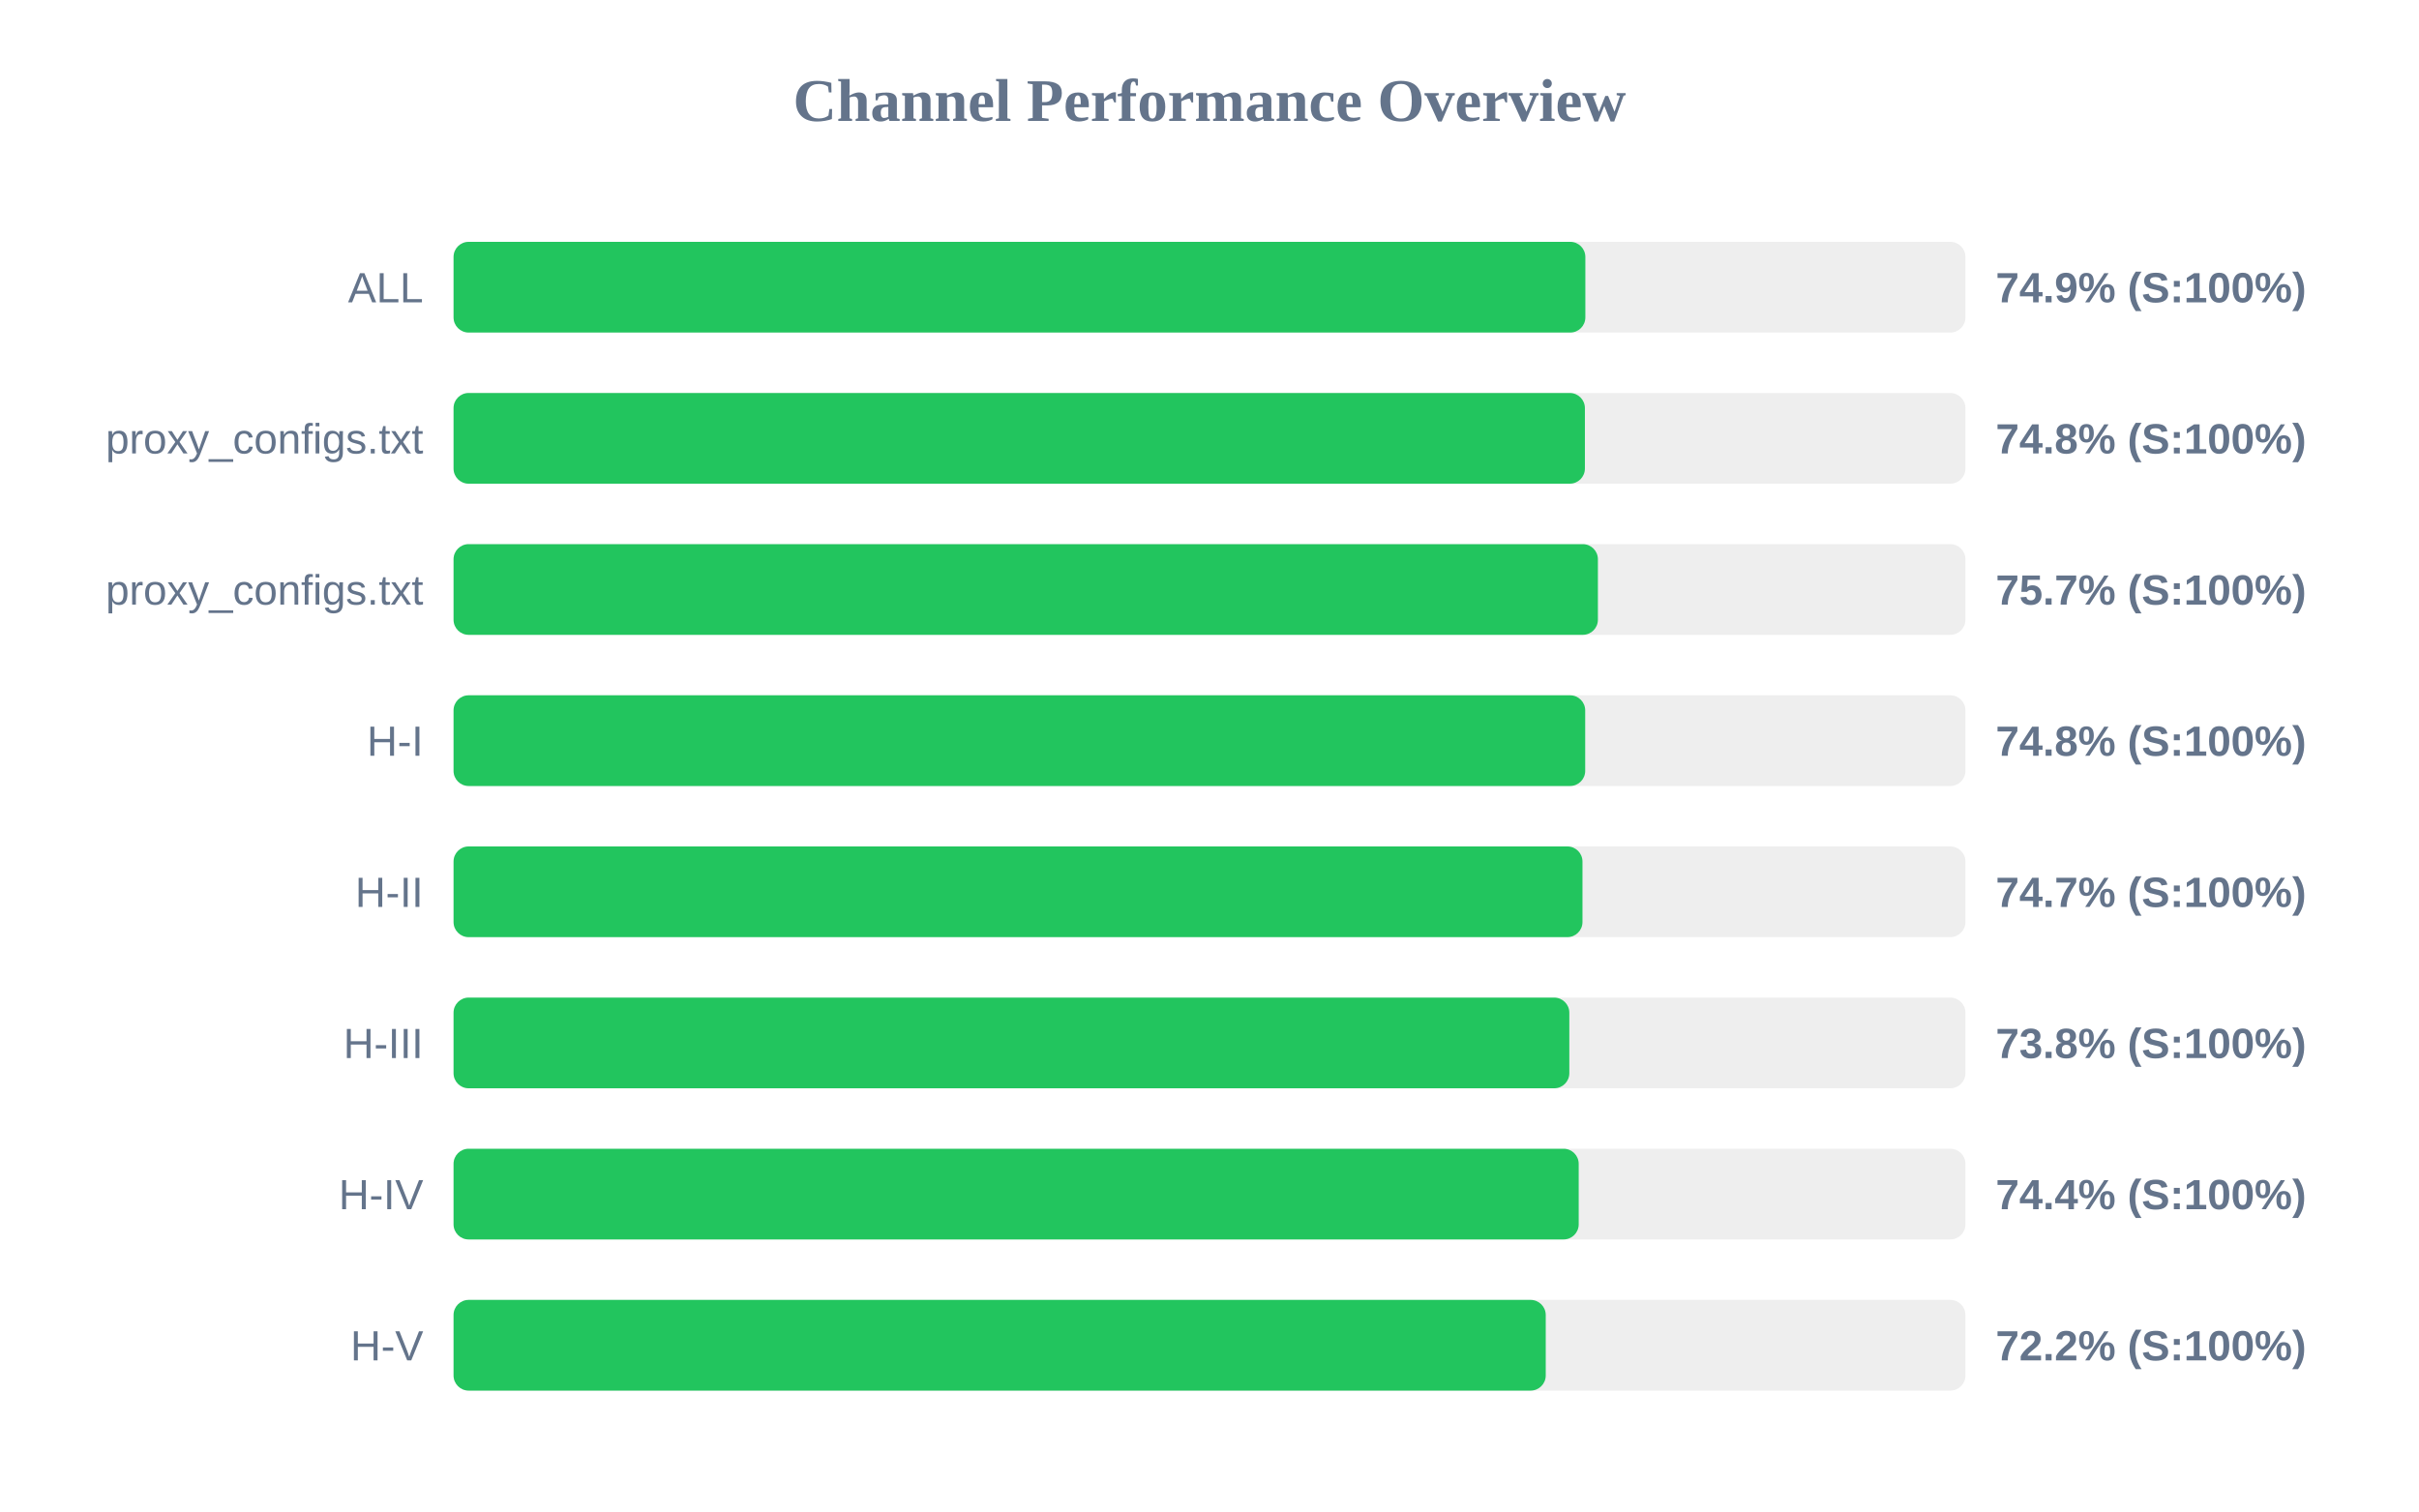
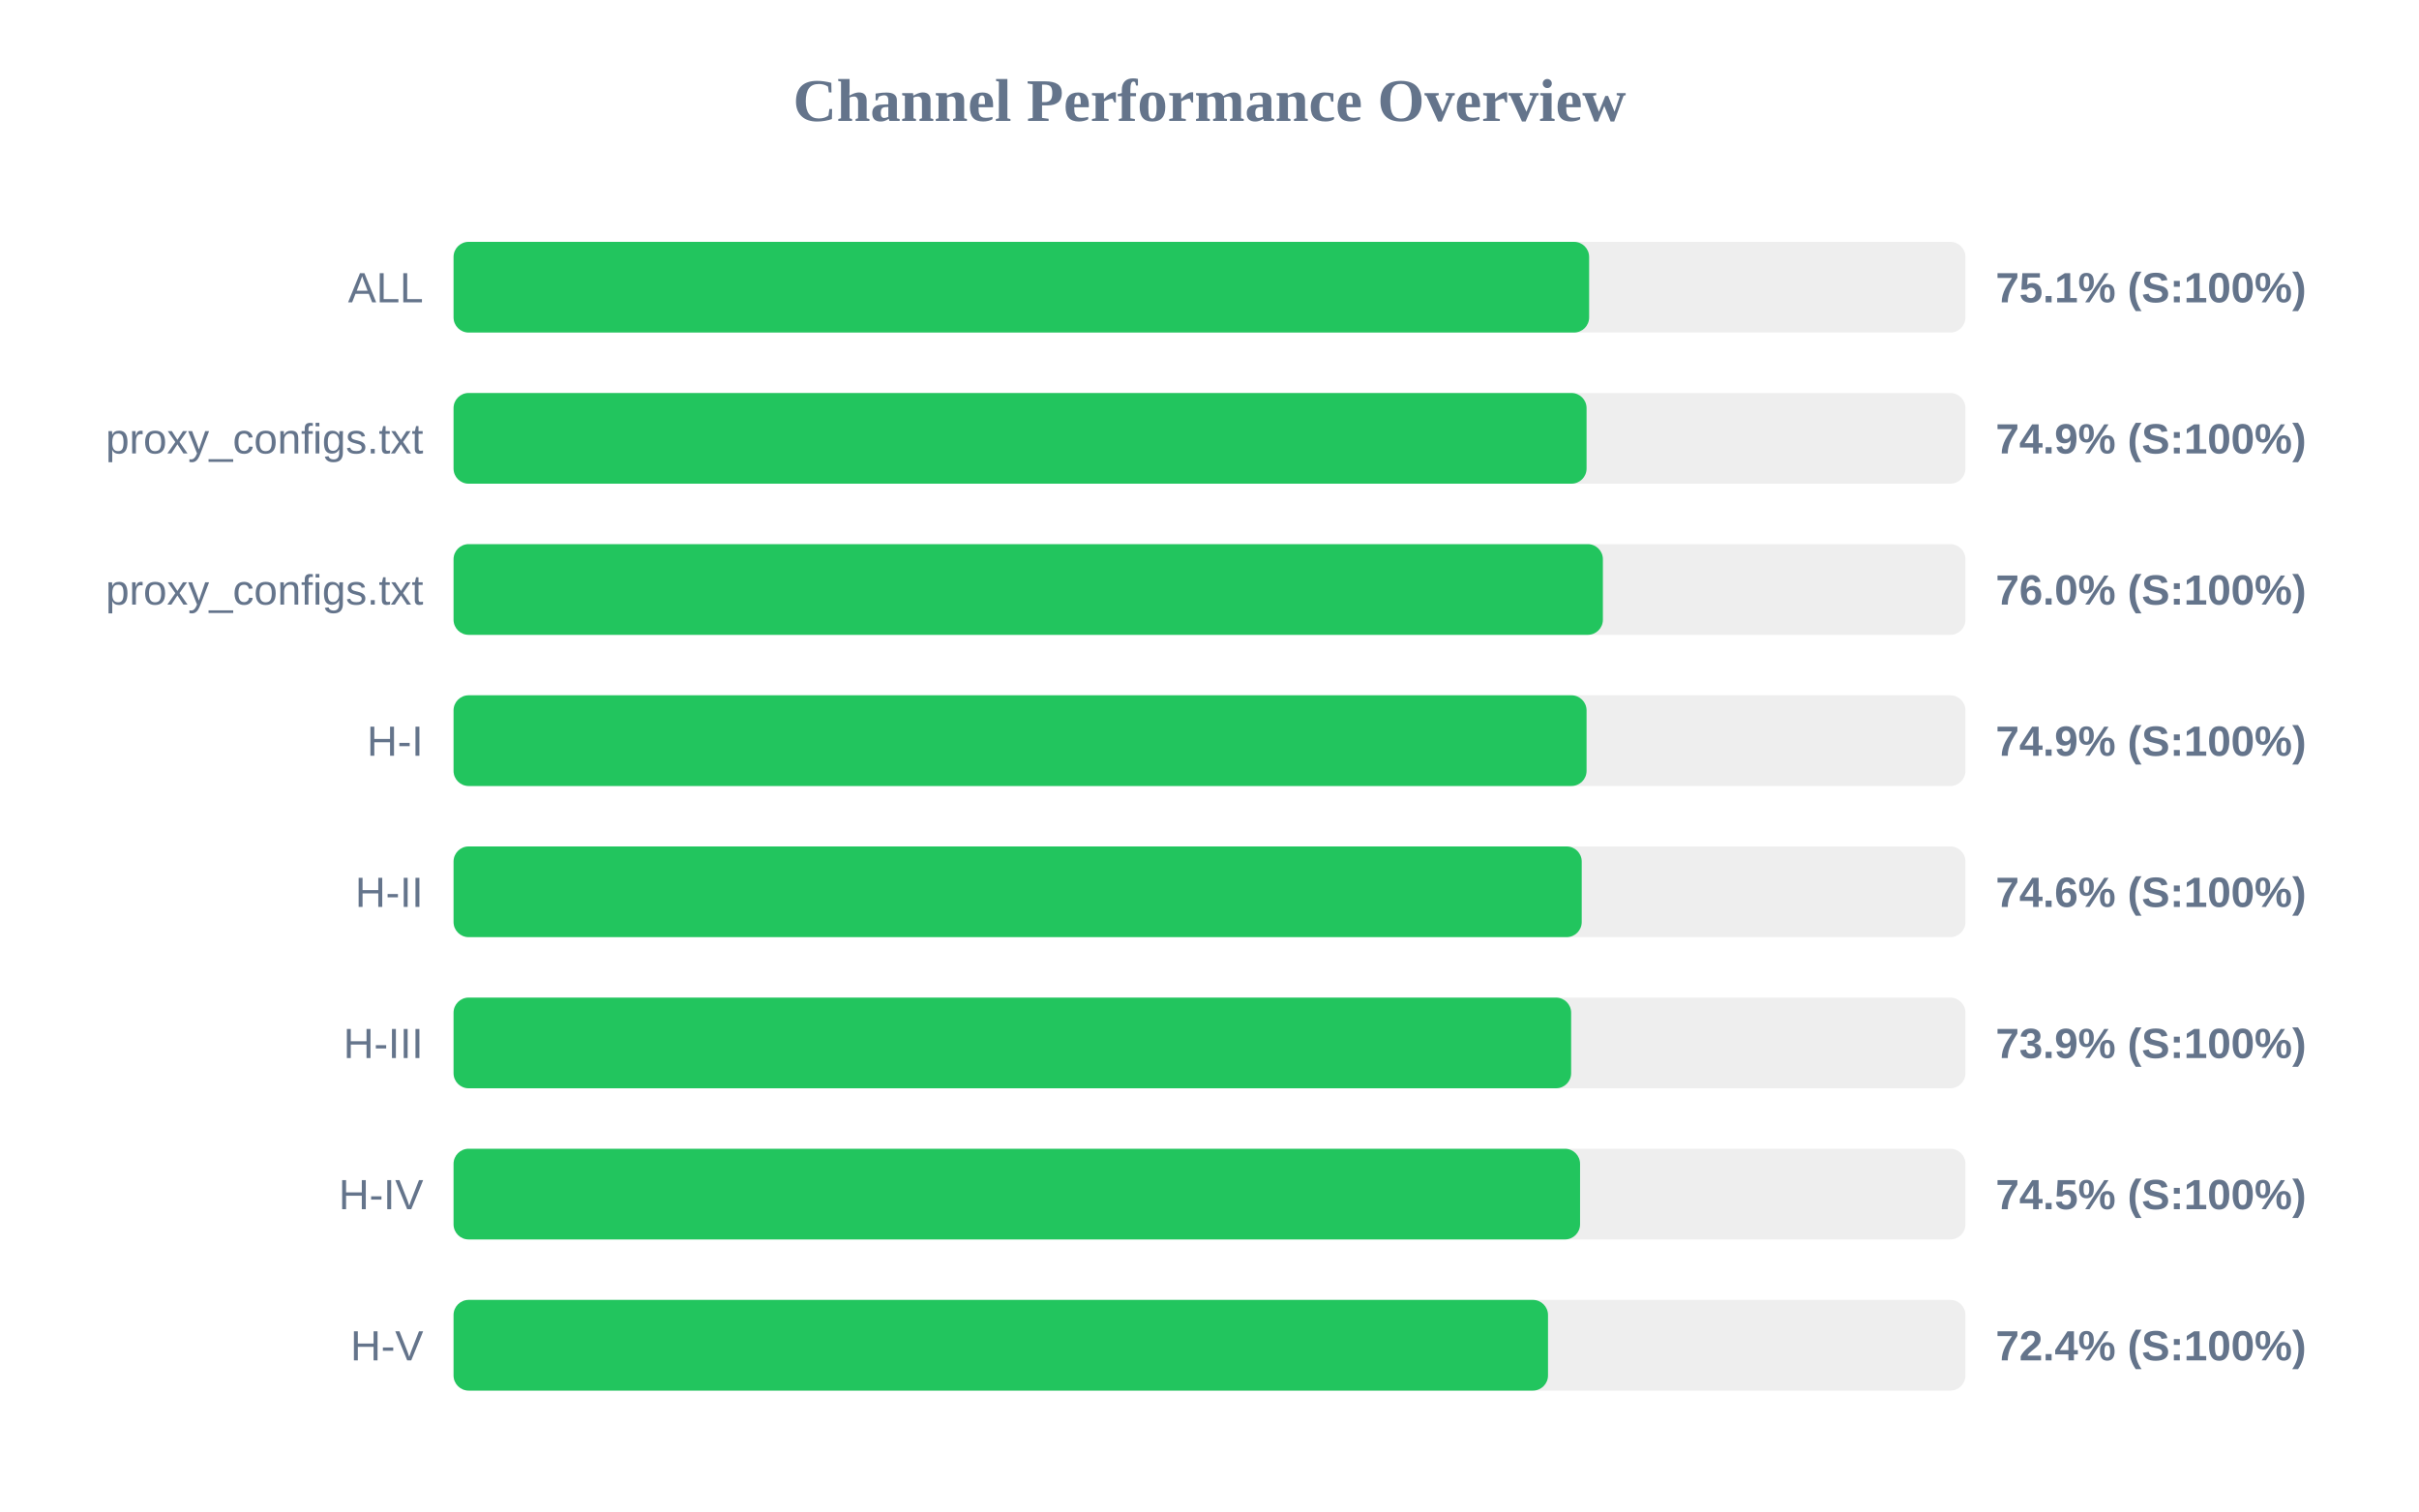
<svg xmlns="http://www.w3.org/2000/svg" width="800" height="500" version="1.1">
  <style>
        .row { font: 14px Arial; fill: #64748b; }
        .score { font: bold 14px Arial; fill: #64748b; }
    </style>
  <text x="400" y="40" text-anchor="middle" font-size="20px" font-weight="bold" fill="#64748b">Channel Performance Overview</text>
  <rect x="150" y="80" width="500" height="30" fill="#eee" rx="5" />
-   <rect x="150" y="80" width="374.3" height="30" fill="#22c55e" rx="5" />
+   <rect x="150" y="80" width="375.55" height="30" fill="#22c55e" rx="5" />
  <text x="140" y="100" text-anchor="end" class="row">ALL</text>
-   <text x="660" y="100" text-anchor="start" class="score">74.9% (S:100%)</text>
+   <text x="660" y="100" text-anchor="start" class="score">75.1% (S:100%)</text>
  <rect x="150" y="130" width="500" height="30" fill="#eee" rx="5" />
-   <rect x="150" y="130" width="374.15" height="30" fill="#22c55e" rx="5" />
+   <rect x="150" y="130" width="374.7" height="30" fill="#22c55e" rx="5" />
  <text x="140" y="150" text-anchor="end" class="row">proxy_configs.txt</text>
-   <text x="660" y="150" text-anchor="start" class="score">74.8% (S:100%)</text>
+   <text x="660" y="150" text-anchor="start" class="score">74.9% (S:100%)</text>
  <rect x="150" y="180" width="500" height="30" fill="#eee" rx="5" />
-   <rect x="150" y="180" width="378.45" height="30" fill="#22c55e" rx="5" />
+   <rect x="150" y="180" width="380.1" height="30" fill="#22c55e" rx="5" />
  <text x="140" y="200" text-anchor="end" class="row">proxy_configs.txt</text>
-   <text x="660" y="200" text-anchor="start" class="score">75.7% (S:100%)</text>
+   <text x="660" y="200" text-anchor="start" class="score">76.0% (S:100%)</text>
  <rect x="150" y="230" width="500" height="30" fill="#eee" rx="5" />
-   <rect x="150" y="230" width="374.25" height="30" fill="#22c55e" rx="5" />
+   <rect x="150" y="230" width="374.7" height="30" fill="#22c55e" rx="5" />
  <text x="140" y="250" text-anchor="end" class="row">H-I</text>
-   <text x="660" y="250" text-anchor="start" class="score">74.8% (S:100%)</text>
+   <text x="660" y="250" text-anchor="start" class="score">74.9% (S:100%)</text>
  <rect x="150" y="280" width="500" height="30" fill="#eee" rx="5" />
-   <rect x="150" y="280" width="373.35" height="30" fill="#22c55e" rx="5" />
+   <rect x="150" y="280" width="373.1" height="30" fill="#22c55e" rx="5" />
  <text x="140" y="300" text-anchor="end" class="row">H-II</text>
-   <text x="660" y="300" text-anchor="start" class="score">74.7% (S:100%)</text>
+   <text x="660" y="300" text-anchor="start" class="score">74.6% (S:100%)</text>
  <rect x="150" y="330" width="500" height="30" fill="#eee" rx="5" />
-   <rect x="150" y="330" width="369.0" height="30" fill="#22c55e" rx="5" />
+   <rect x="150" y="330" width="369.6" height="30" fill="#22c55e" rx="5" />
  <text x="140" y="350" text-anchor="end" class="row">H-III</text>
-   <text x="660" y="350" text-anchor="start" class="score">73.8% (S:100%)</text>
+   <text x="660" y="350" text-anchor="start" class="score">73.9% (S:100%)</text>
  <rect x="150" y="380" width="500" height="30" fill="#eee" rx="5" />
-   <rect x="150" y="380" width="372.1" height="30" fill="#22c55e" rx="5" />
+   <rect x="150" y="380" width="372.55" height="30" fill="#22c55e" rx="5" />
  <text x="140" y="400" text-anchor="end" class="row">H-IV</text>
-   <text x="660" y="400" text-anchor="start" class="score">74.4% (S:100%)</text>
+   <text x="660" y="400" text-anchor="start" class="score">74.5% (S:100%)</text>
  <rect x="150" y="430" width="500" height="30" fill="#eee" rx="5" />
-   <rect x="150" y="430" width="361.2" height="30" fill="#22c55e" rx="5" />
+   <rect x="150" y="430" width="361.95" height="30" fill="#22c55e" rx="5" />
  <text x="140" y="450" text-anchor="end" class="row">H-V</text>
-   <text x="660" y="450" text-anchor="start" class="score">72.2% (S:100%)</text>
+   <text x="660" y="450" text-anchor="start" class="score">72.4% (S:100%)</text>
</svg>
